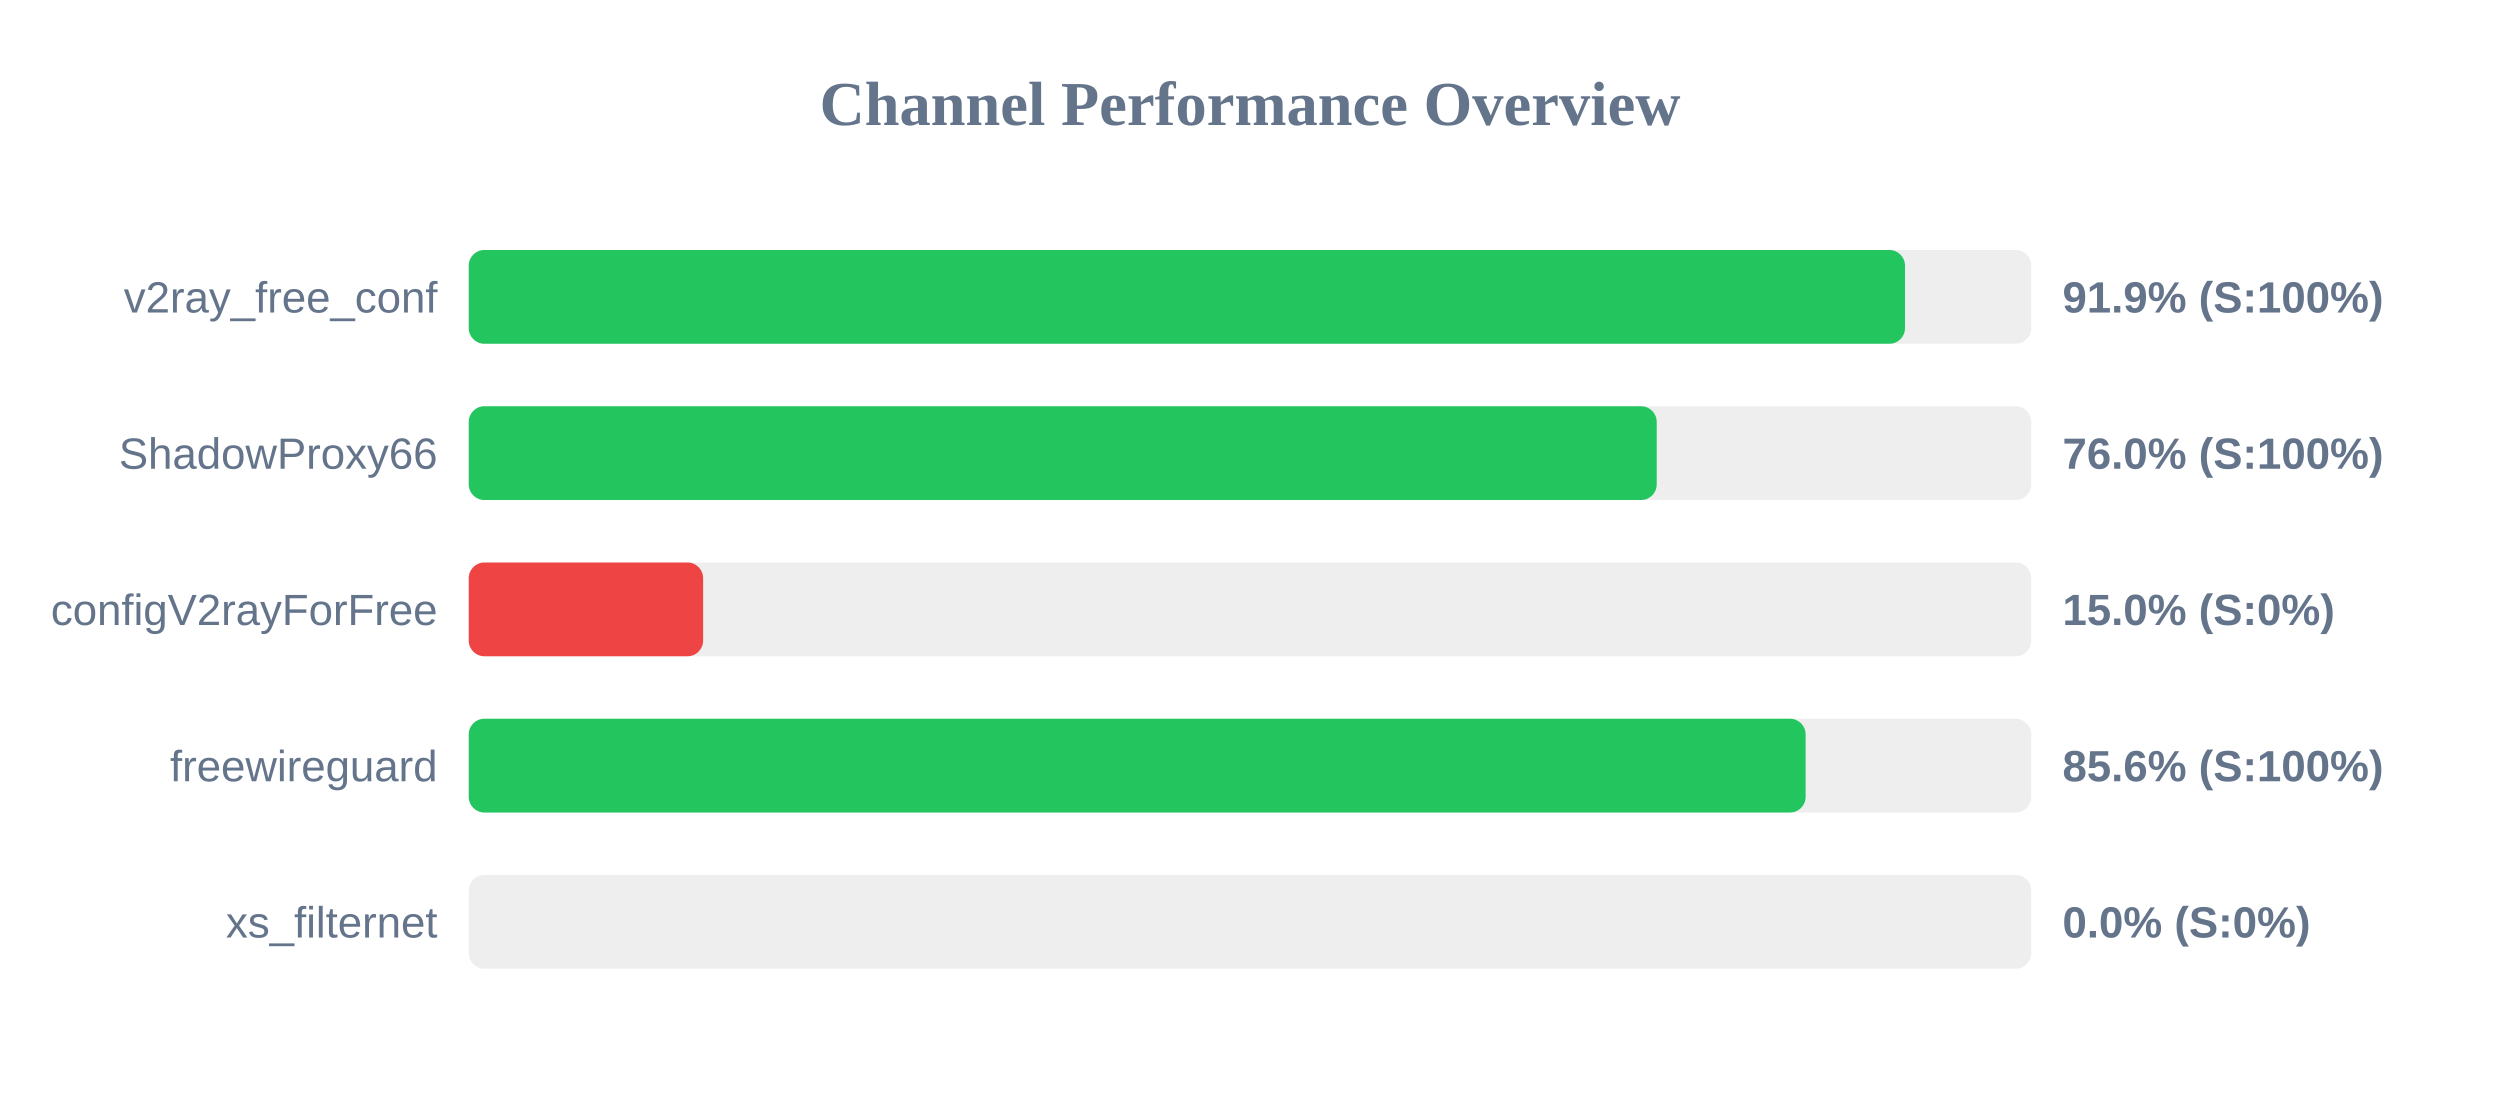
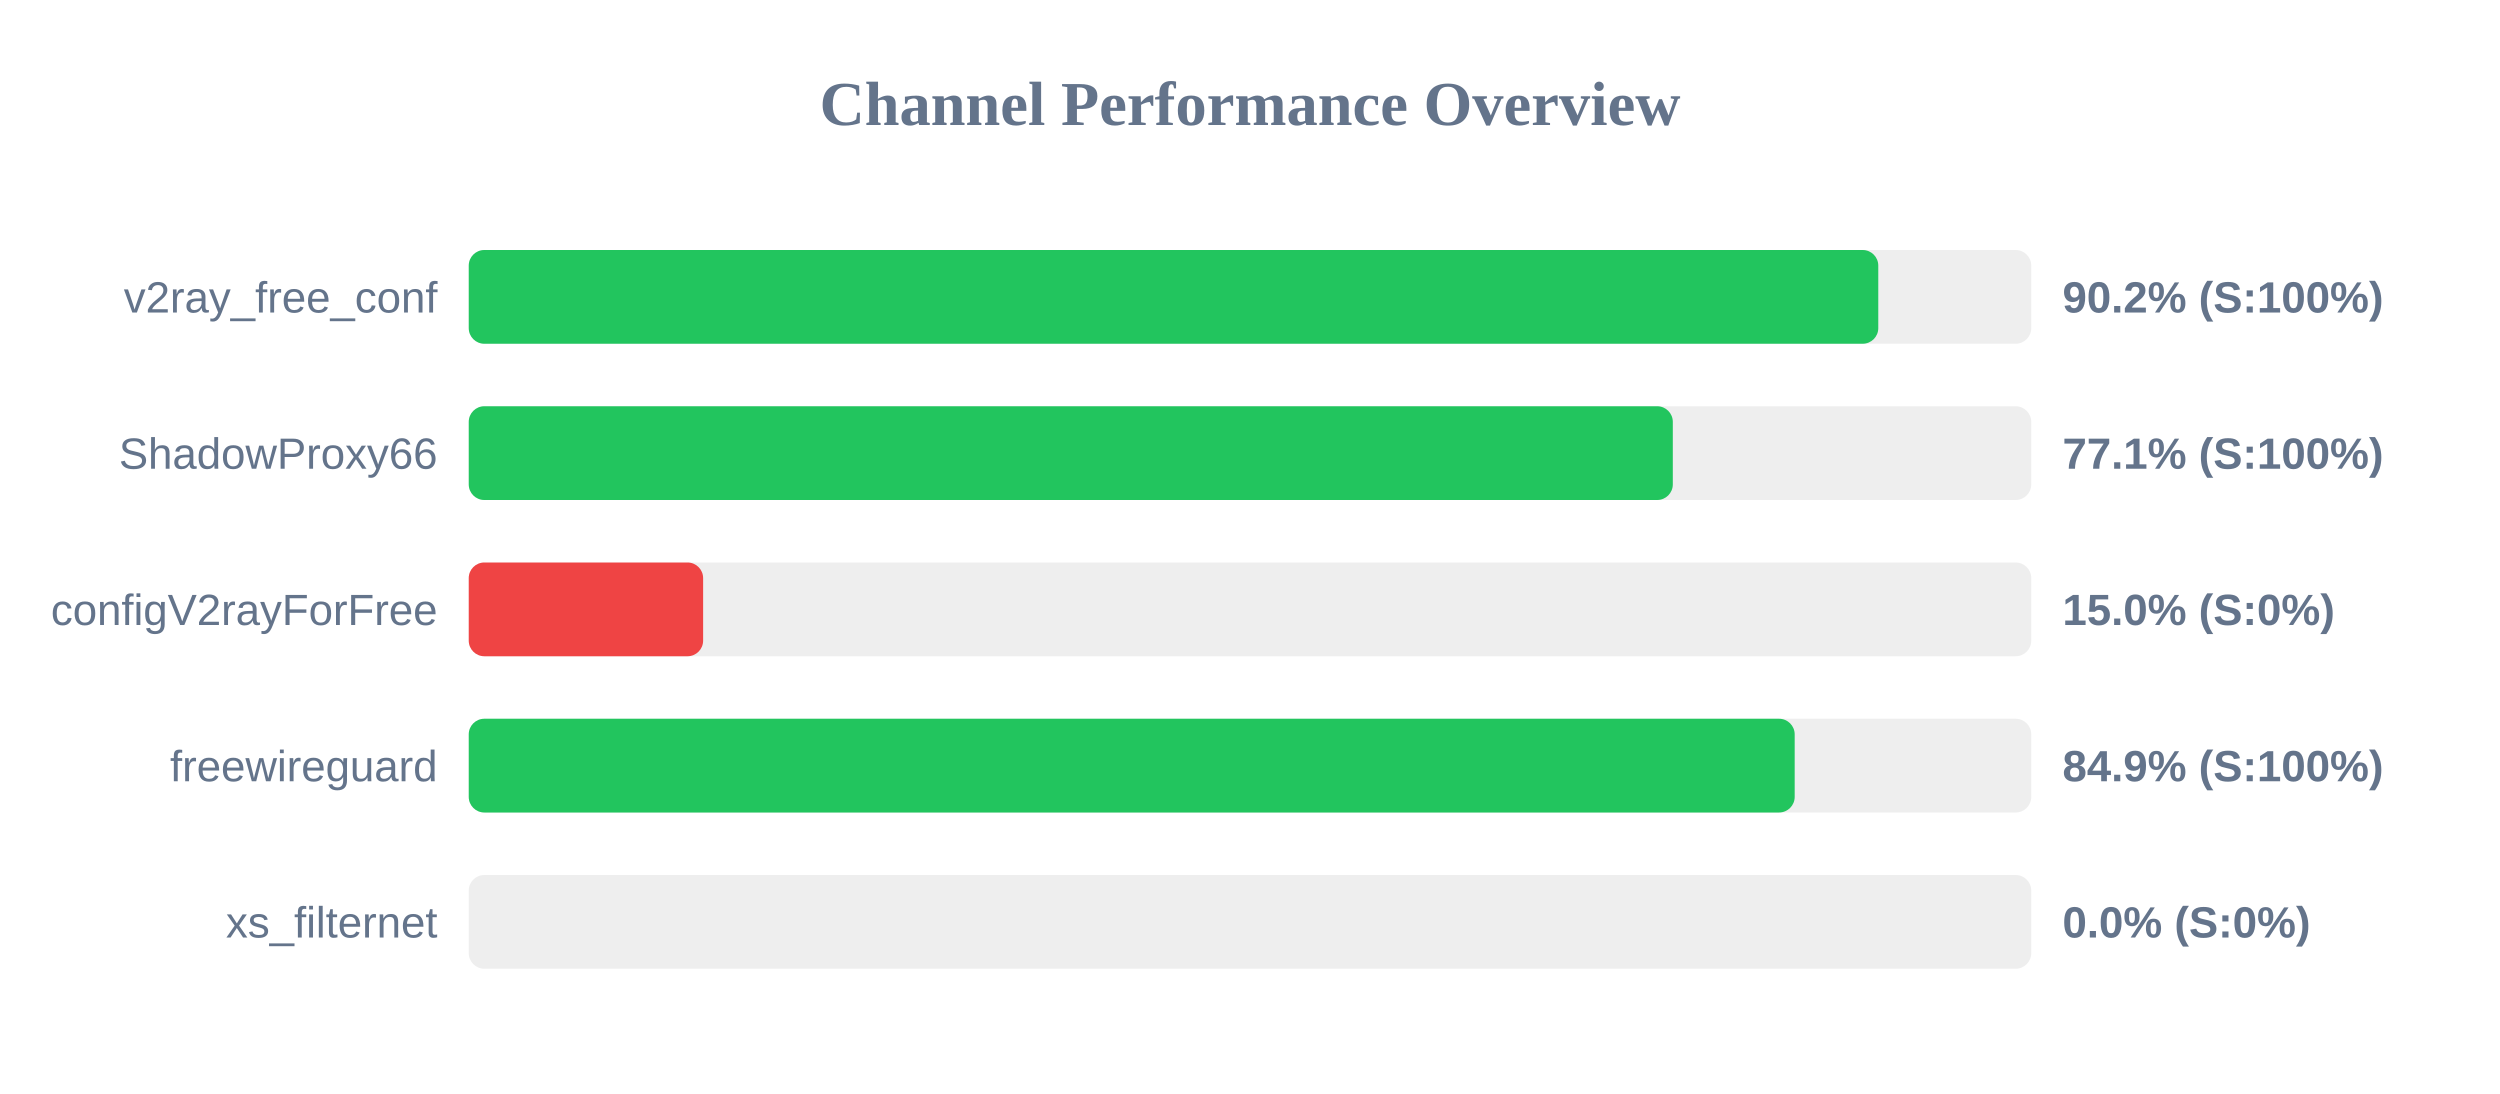
<svg xmlns="http://www.w3.org/2000/svg" width="800" height="350" version="1.1">
  <style>
        .row { font: 14px Arial; fill: #64748b; }
        .score { font: bold 14px Arial; fill: #64748b; }
    </style>
  <text x="400" y="40" text-anchor="middle" font-size="20px" font-weight="bold" fill="#64748b">Channel Performance Overview</text>
  <rect x="150" y="80" width="500" height="30" fill="#eee" rx="5" />
-   <rect x="150" y="80" width="459.6" height="30" fill="#22c55e" rx="5" />
+   <rect x="150" y="80" width="451.05" height="30" fill="#22c55e" rx="5" />
  <text x="140" y="100" text-anchor="end" class="row">v2ray_free_conf</text>
-   <text x="660" y="100" text-anchor="start" class="score">91.9% (S:100%)</text>
+   <text x="660" y="100" text-anchor="start" class="score">90.2% (S:100%)</text>
  <rect x="150" y="130" width="500" height="30" fill="#eee" rx="5" />
-   <rect x="150" y="130" width="380.15" height="30" fill="#22c55e" rx="5" />
+   <rect x="150" y="130" width="385.3" height="30" fill="#22c55e" rx="5" />
  <text x="140" y="150" text-anchor="end" class="row">ShadowProxy66</text>
-   <text x="660" y="150" text-anchor="start" class="score">76.0% (S:100%)</text>
+   <text x="660" y="150" text-anchor="start" class="score">77.1% (S:100%)</text>
  <rect x="150" y="180" width="500" height="30" fill="#eee" rx="5" />
  <rect x="150" y="180" width="75.0" height="30" fill="#ef4444" rx="5" />
  <text x="140" y="200" text-anchor="end" class="row">configV2rayForFree</text>
  <text x="660" y="200" text-anchor="start" class="score">15.0% (S:0%)</text>
  <rect x="150" y="230" width="500" height="30" fill="#eee" rx="5" />
-   <rect x="150" y="230" width="427.8" height="30" fill="#22c55e" rx="5" />
+   <rect x="150" y="230" width="424.3" height="30" fill="#22c55e" rx="5" />
  <text x="140" y="250" text-anchor="end" class="row">freewireguard</text>
-   <text x="660" y="250" text-anchor="start" class="score">85.6% (S:100%)</text>
+   <text x="660" y="250" text-anchor="start" class="score">84.9% (S:100%)</text>
  <rect x="150" y="280" width="500" height="30" fill="#eee" rx="5" />
  <rect x="150" y="280" width="0.0" height="30" fill="#ef4444" rx="5" />
  <text x="140" y="300" text-anchor="end" class="row">xs_filternet</text>
  <text x="660" y="300" text-anchor="start" class="score">0.0% (S:0%)</text>
</svg>
